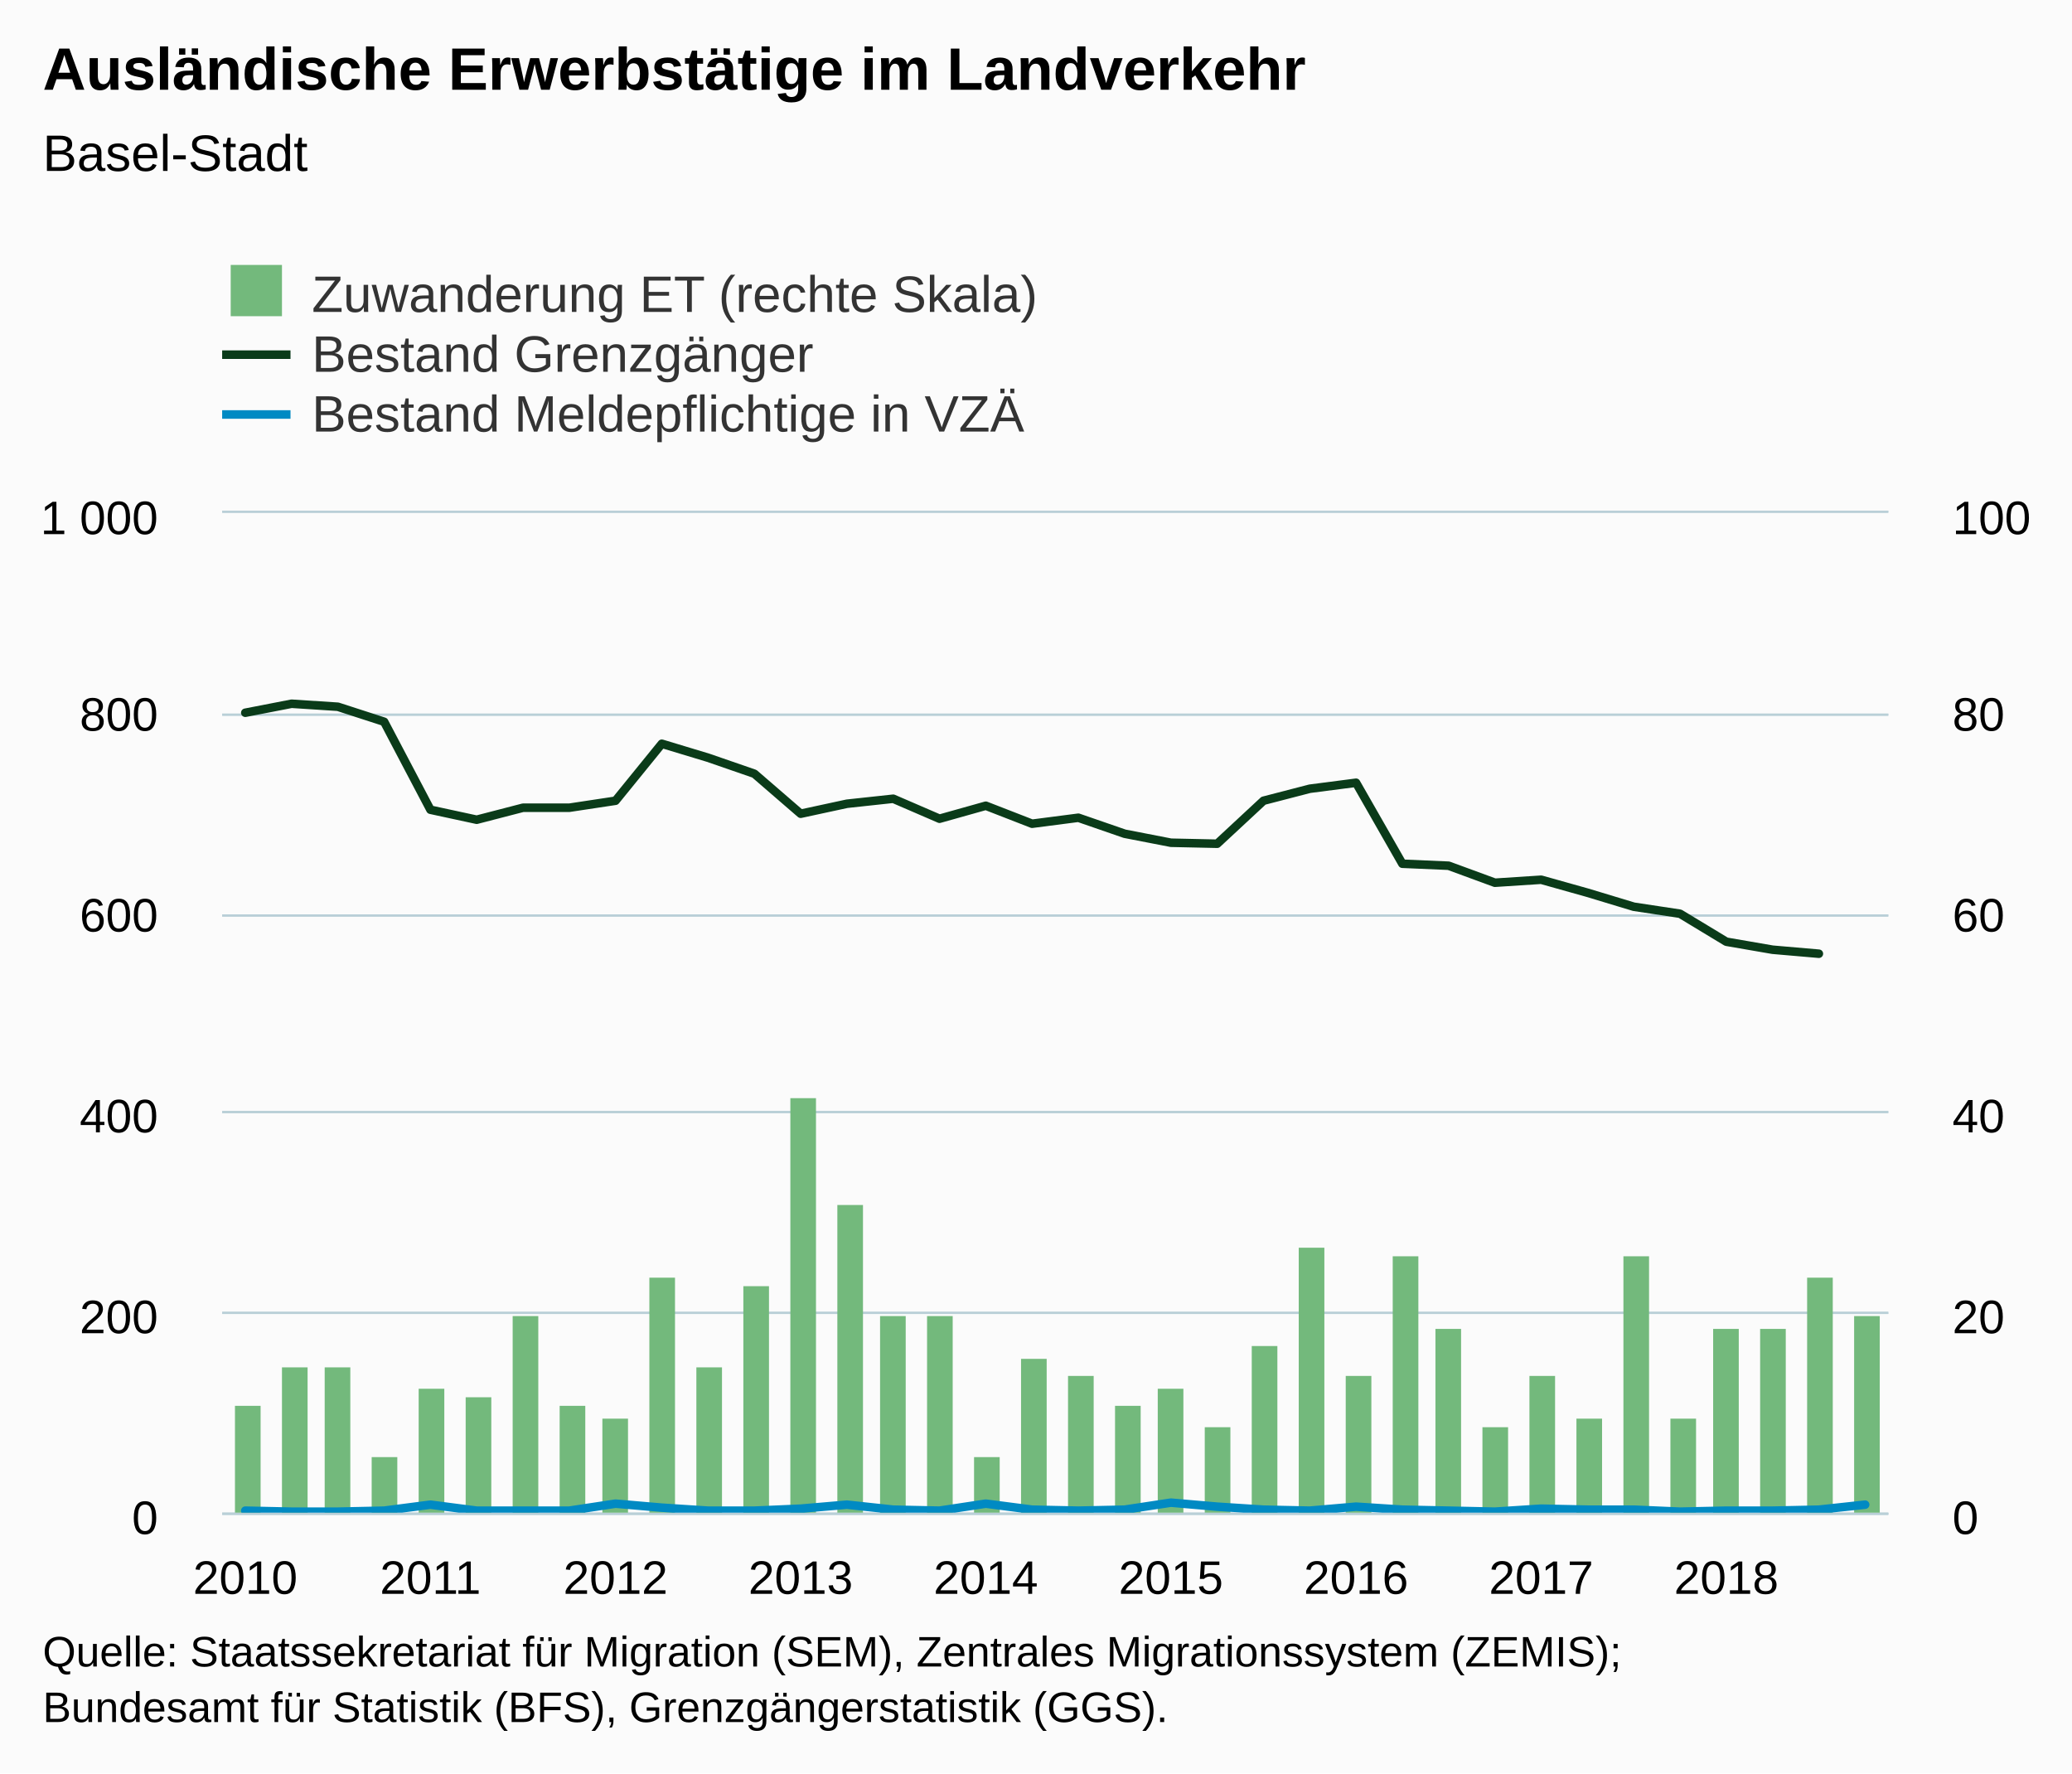
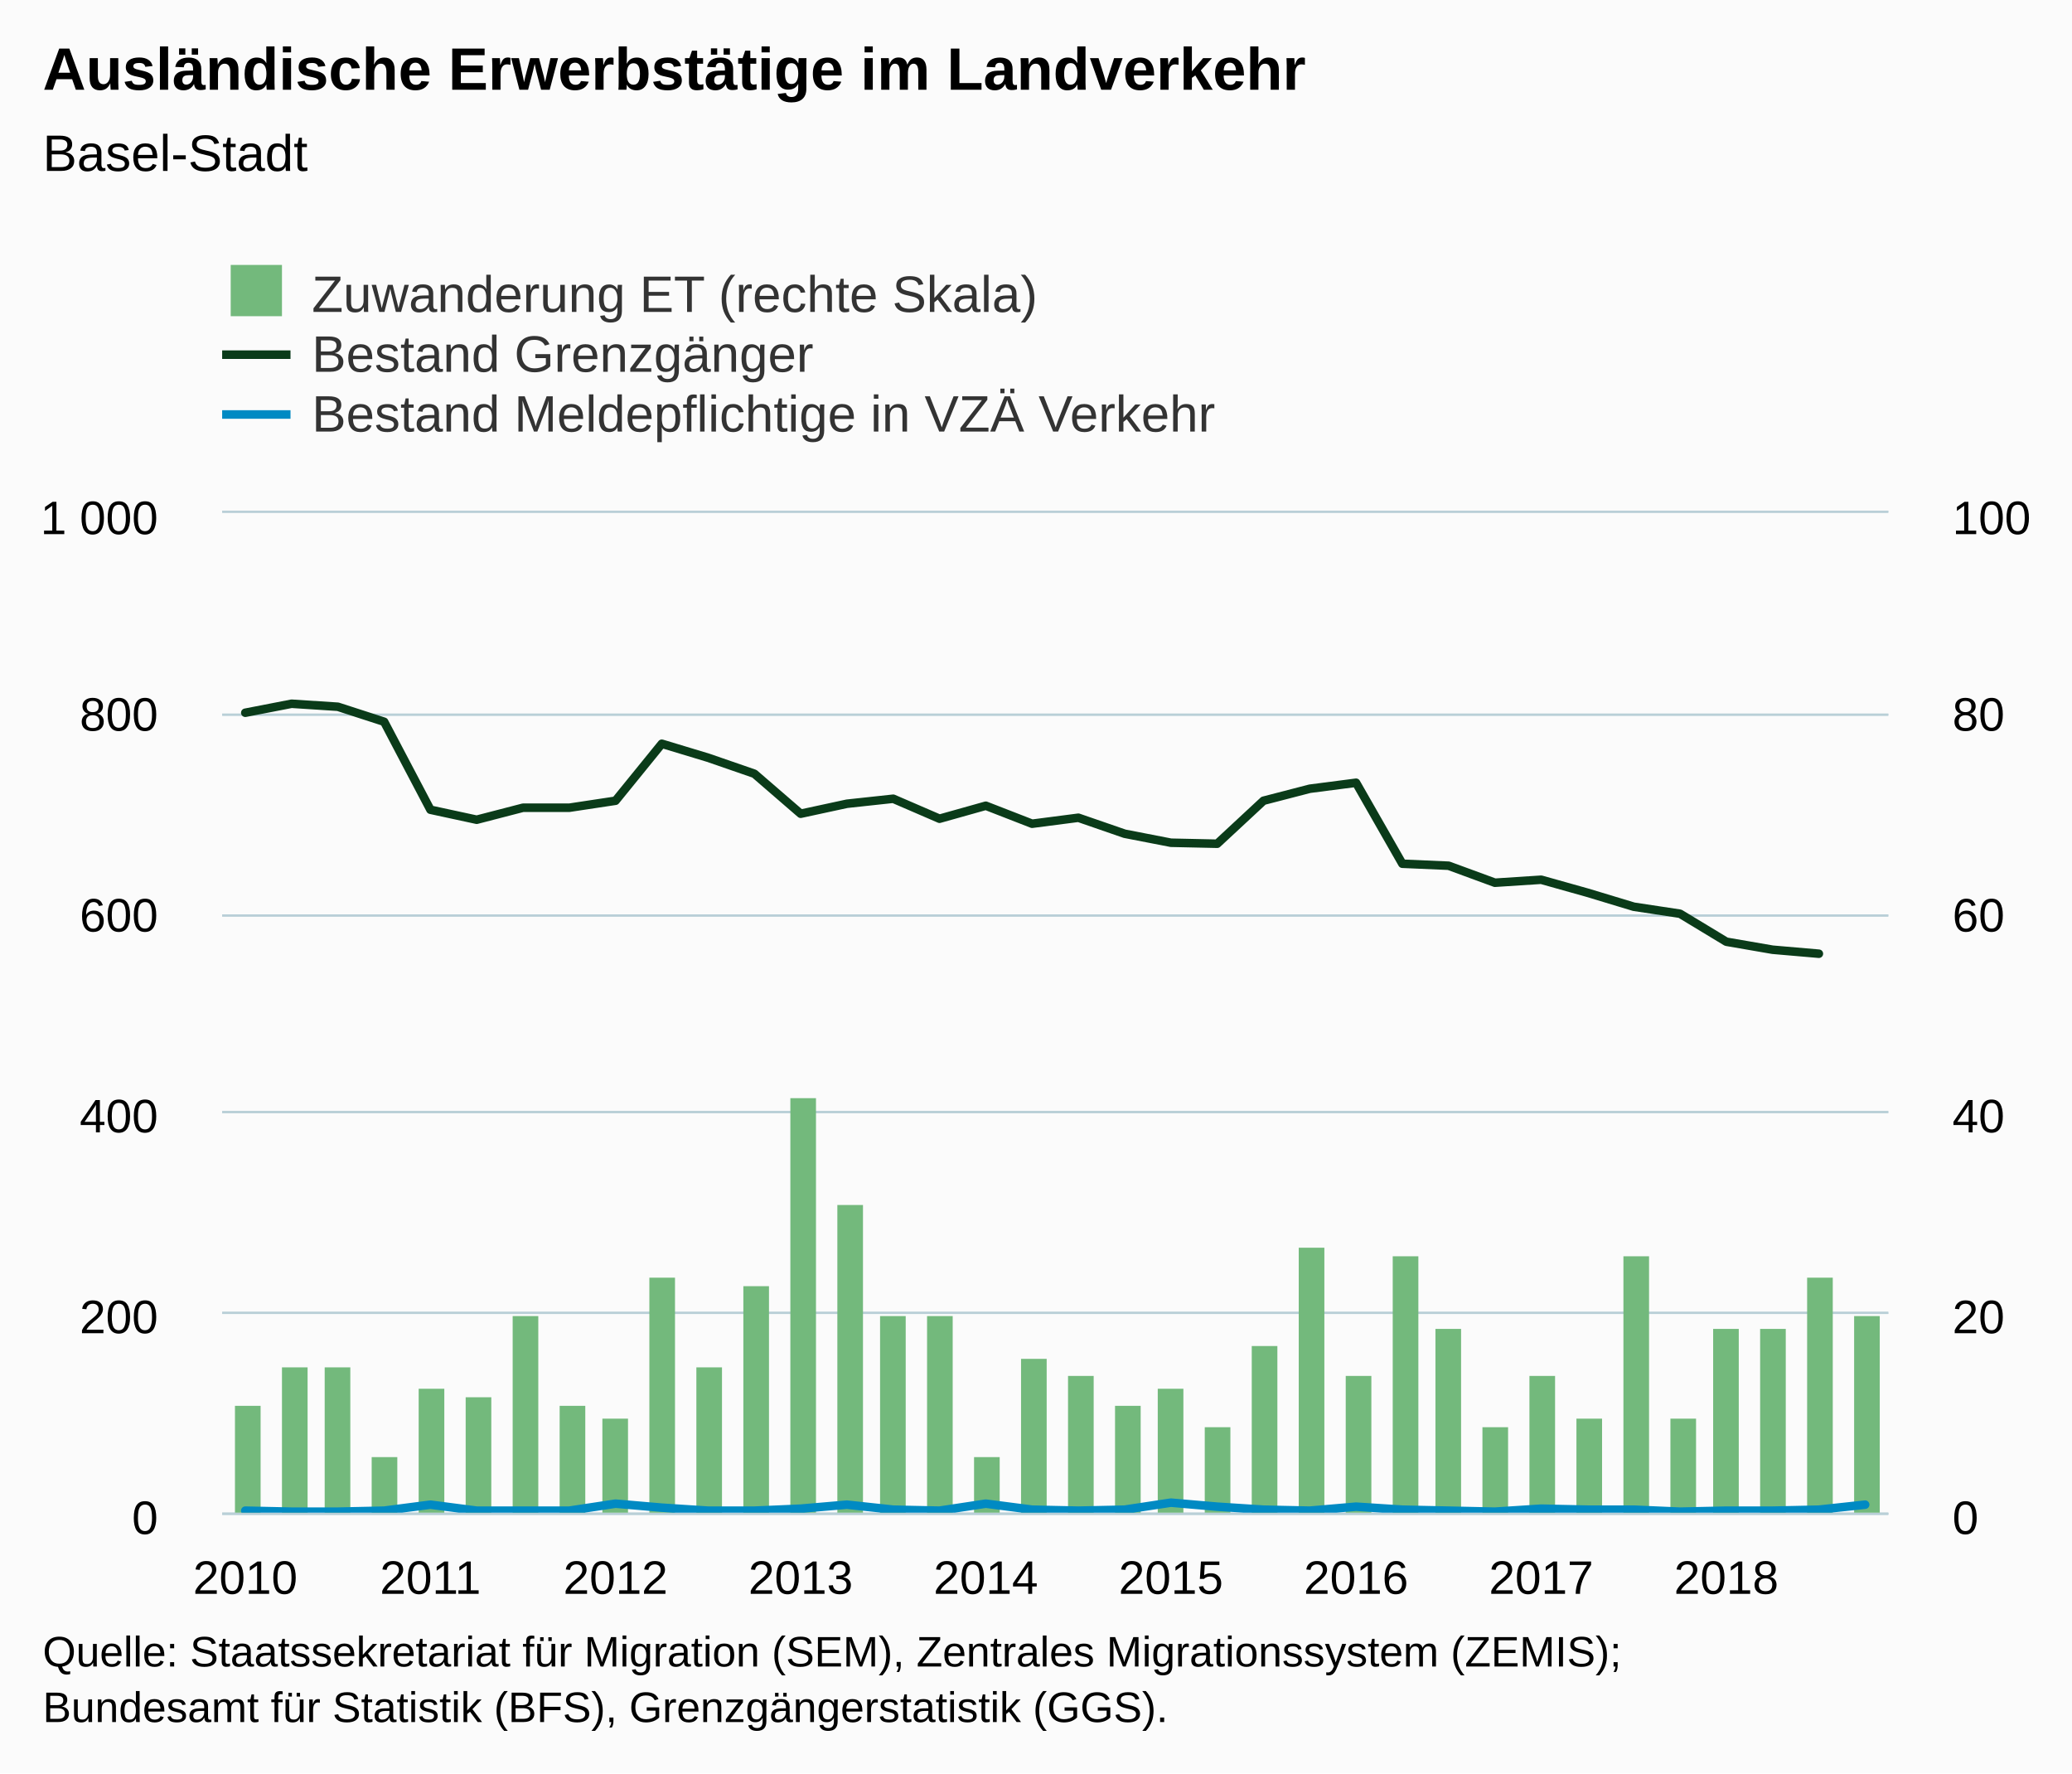
<svg xmlns="http://www.w3.org/2000/svg" version="1.1" class="highcharts-root" style="font-family:Arial;font-size:12px;" viewBox="0 0 485 415">
  <defs>
-     <clipPath id="highcharts-jy4ru4b-8">
+     <clipPath id="highcharts-qq7vtma-8">
      <rect x="0" y="0" width="390" height="234" fill="none" />
    </clipPath>
-     <clipPath id="highcharts-jy4ru4b-9">
+     <clipPath id="highcharts-qq7vtma-9">
      <rect x="0" y="0" width="390" height="234" fill="none" />
    </clipPath>
-     <clipPath id="highcharts-jy4ru4b-10">
+     <clipPath id="highcharts-qq7vtma-10">
      <rect x="0" y="0" width="390" height="234" fill="none" />
    </clipPath>
  </defs>
  <rect fill="#fbfbfb" class="highcharts-background" x="0" y="0" width="485" height="415" rx="0" ry="0" />
  <rect fill="none" class="highcharts-plot-background" x="52" y="120" width="390" height="234" />
  <g class="highcharts-pane-group" data-z-index="0" />
  <g class="highcharts-grid highcharts-xaxis-grid " data-z-index="1">
    <path fill="none" data-z-index="1" class="highcharts-grid-line" d="M 56.5 120 L 56.5 354" opacity="1" />
    <path fill="none" data-z-index="1" class="highcharts-grid-line" d="M 100.5 120 L 100.5 354" opacity="1" />
    <path fill="none" data-z-index="1" class="highcharts-grid-line" d="M 143.5 120 L 143.5 354" opacity="1" />
    <path fill="none" data-z-index="1" class="highcharts-grid-line" d="M 186.5 120 L 186.5 354" opacity="1" />
    <path fill="none" data-z-index="1" class="highcharts-grid-line" d="M 230.5 120 L 230.5 354" opacity="1" />
    <path fill="none" data-z-index="1" class="highcharts-grid-line" d="M 273.5 120 L 273.5 354" opacity="1" />
    <path fill="none" data-z-index="1" class="highcharts-grid-line" d="M 316.5 120 L 316.5 354" opacity="1" />
    <path fill="none" data-z-index="1" class="highcharts-grid-line" d="M 360.5 120 L 360.5 354" opacity="1" />
    <path fill="none" data-z-index="1" class="highcharts-grid-line" d="M 403.5 120 L 403.5 354" opacity="1" />
  </g>
  <g class="highcharts-grid highcharts-yaxis-grid " data-z-index="1">
    <path fill="none" stroke="#B9CFD7" stroke-width="0.5" data-z-index="1" class="highcharts-grid-line" d="M 52 354.25 L 442 354.25" opacity="1" />
    <path fill="none" stroke="#B9CFD7" stroke-width="0.5" data-z-index="1" class="highcharts-grid-line" d="M 52 307.25 L 442 307.25" opacity="1" />
    <path fill="none" stroke="#B9CFD7" stroke-width="0.5" data-z-index="1" class="highcharts-grid-line" d="M 52 260.25 L 442 260.25" opacity="1" />
    <path fill="none" stroke="#B9CFD7" stroke-width="0.5" data-z-index="1" class="highcharts-grid-line" d="M 52 214.25 L 442 214.25" opacity="1" />
    <path fill="none" stroke="#B9CFD7" stroke-width="0.5" data-z-index="1" class="highcharts-grid-line" d="M 52 167.25 L 442 167.25" opacity="1" />
    <path fill="none" stroke="#B9CFD7" stroke-width="0.5" data-z-index="1" class="highcharts-grid-line" d="M 52 119.75 L 442 119.75" opacity="1" />
  </g>
  <g class="highcharts-grid highcharts-yaxis-grid " data-z-index="1">
    <path fill="none" stroke="#B9CFD7" stroke-width="0.5" data-z-index="1" class="highcharts-grid-line" d="M 52 354.25 L 442 354.25" opacity="1" />
    <path fill="none" stroke="#B9CFD7" stroke-width="0.5" data-z-index="1" class="highcharts-grid-line" d="M 52 307.25 L 442 307.25" opacity="1" />
    <path fill="none" stroke="#B9CFD7" stroke-width="0.5" data-z-index="1" class="highcharts-grid-line" d="M 52 260.25 L 442 260.25" opacity="1" />
    <path fill="none" stroke="#B9CFD7" stroke-width="0.5" data-z-index="1" class="highcharts-grid-line" d="M 52 214.25 L 442 214.25" opacity="1" />
    <path fill="none" stroke="#B9CFD7" stroke-width="0.5" data-z-index="1" class="highcharts-grid-line" d="M 52 167.25 L 442 167.25" opacity="1" />
    <path fill="none" stroke="#B9CFD7" stroke-width="0.5" data-z-index="1" class="highcharts-grid-line" d="M 52 119.75 L 442 119.75" opacity="1" />
  </g>
  <rect fill="none" class="highcharts-plot-border" data-z-index="1" x="52" y="120" width="390" height="234" />
  <g class="highcharts-axis highcharts-xaxis " data-z-index="2">
    <path fill="none" class="highcharts-axis-line" stroke="#B9CFD7" stroke-width="0.5" data-z-index="7" d="M 52 354.25 L 442 354.25" />
  </g>
  <g class="highcharts-axis highcharts-yaxis " data-z-index="2">
    <path fill="none" class="highcharts-axis-line" data-z-index="7" d="M 52 120 L 52 354" />
  </g>
  <g class="highcharts-axis highcharts-yaxis " data-z-index="2">
    <path fill="none" class="highcharts-axis-line" data-z-index="7" d="M 442 120 L 442 354" />
  </g>
  <g class="highcharts-series-group" data-z-index="3">
-     <g data-z-index="0.1" class="highcharts-series highcharts-series-0 highcharts-column-series " transform="translate(52,120) scale(1 1)" clip-path="url(#highcharts-jy4ru4b-9)">
+     <g data-z-index="0.1" class="highcharts-series highcharts-series-0 highcharts-column-series " transform="translate(52,120) scale(1 1)" clip-path="url(#highcharts-qq7vtma-9)">
      <rect x="3" y="209" width="6" height="26" fill="#73b97c" class="highcharts-point" />
      <rect x="14" y="200" width="6" height="35" fill="#73b97c" class="highcharts-point" />
      <rect x="24" y="200" width="6" height="35" fill="#73b97c" class="highcharts-point" />
      <rect x="35" y="221" width="6" height="14" fill="#73b97c" class="highcharts-point" />
      <rect x="46" y="205" width="6" height="30" fill="#73b97c" class="highcharts-point" />
      <rect x="57" y="207" width="6" height="28" fill="#73b97c" class="highcharts-point" />
      <rect x="68" y="188" width="6" height="47" fill="#73b97c" class="highcharts-point" />
      <rect x="79" y="209" width="6" height="26" fill="#73b97c" class="highcharts-point" />
      <rect x="89" y="212" width="6" height="23" fill="#73b97c" class="highcharts-point" />
      <rect x="100" y="179" width="6" height="56" fill="#73b97c" class="highcharts-point" />
      <rect x="111" y="200" width="6" height="35" fill="#73b97c" class="highcharts-point" />
      <rect x="122" y="181" width="6" height="54" fill="#73b97c" class="highcharts-point" />
      <rect x="133" y="137" width="6" height="98" fill="#73b97c" class="highcharts-point" />
      <rect x="144" y="162" width="6" height="73" fill="#73b97c" class="highcharts-point" />
      <rect x="154" y="188" width="6" height="47" fill="#73b97c" class="highcharts-point" />
      <rect x="165" y="188" width="6" height="47" fill="#73b97c" class="highcharts-point" />
      <rect x="176" y="221" width="6" height="14" fill="#73b97c" class="highcharts-point" />
      <rect x="187" y="198" width="6" height="37" fill="#73b97c" class="highcharts-point" />
      <rect x="198" y="202" width="6" height="33" fill="#73b97c" class="highcharts-point" />
      <rect x="209" y="209" width="6" height="26" fill="#73b97c" class="highcharts-point" />
      <rect x="219" y="205" width="6" height="30" fill="#73b97c" class="highcharts-point" />
      <rect x="230" y="214" width="6" height="21" fill="#73b97c" class="highcharts-point" />
      <rect x="241" y="195" width="6" height="40" fill="#73b97c" class="highcharts-point" />
      <rect x="252" y="172" width="6" height="63" fill="#73b97c" class="highcharts-point" />
      <rect x="263" y="202" width="6" height="33" fill="#73b97c" class="highcharts-point" />
      <rect x="274" y="174" width="6" height="61" fill="#73b97c" class="highcharts-point" />
      <rect x="284" y="191" width="6" height="44" fill="#73b97c" class="highcharts-point" />
      <rect x="295" y="214" width="6" height="21" fill="#73b97c" class="highcharts-point" />
      <rect x="306" y="202" width="6" height="33" fill="#73b97c" class="highcharts-point" />
      <rect x="317" y="212" width="6" height="23" fill="#73b97c" class="highcharts-point" />
      <rect x="328" y="174" width="6" height="61" fill="#73b97c" class="highcharts-point" />
      <rect x="339" y="212" width="6" height="23" fill="#73b97c" class="highcharts-point" />
      <rect x="349" y="191" width="6" height="44" fill="#73b97c" class="highcharts-point" />
      <rect x="360" y="191" width="6" height="44" fill="#73b97c" class="highcharts-point" />
      <rect x="371" y="179" width="6" height="56" fill="#73b97c" class="highcharts-point" />
      <rect x="382" y="188" width="6" height="47" fill="#73b97c" class="highcharts-point" />
    </g>
    <g data-z-index="0.1" class="highcharts-markers highcharts-series-0 highcharts-column-series " transform="translate(52,120) scale(1 1)" clip-path="none" />
-     <g data-z-index="0.1" class="highcharts-series highcharts-series-1 highcharts-line-series " transform="translate(52,120) scale(1 1)" clip-path="url(#highcharts-jy4ru4b-10)">
+     <g data-z-index="0.1" class="highcharts-series highcharts-series-1 highcharts-line-series " transform="translate(52,120) scale(1 1)" clip-path="url(#highcharts-qq7vtma-10)">
      <path fill="none" d="M 5.417 46.8 L 16.25 44.694 L 27.083 45.396 L 37.917 48.906 L 48.75 69.498 L 59.583 71.838 L 70.417 69.03 L 81.25 69.03 L 92.083 67.392 L 102.917 54.054 L 113.75 57.33 L 124.583 61.074 L 135.417 70.434 L 146.25 68.094 L 157.083 66.924 L 167.917 71.604 L 178.75 68.562 L 189.583 72.774 L 200.417 71.37 L 211.25 75.114 L 222.083 77.22 L 232.917 77.454 L 243.75 67.392 L 254.583 64.584 L 265.417 63.18 L 276.25 82.134 L 287.083 82.602 L 297.917 86.58 L 308.75 85.878 L 319.583 88.92 L 330.417 92.196 L 341.25 93.834 L 352.083 100.386 L 362.917 102.258 L 373.75 103.194" class="highcharts-graph" data-z-index="1" stroke="#0A3B19" stroke-width="2" stroke-linejoin="round" stroke-linecap="round" />
    </g>
    <g data-z-index="0.1" class="highcharts-markers highcharts-series-1 highcharts-line-series " transform="translate(52,120) scale(1 1)" clip-path="none" />
-     <g data-z-index="0.1" class="highcharts-series highcharts-series-2 highcharts-line-series " transform="translate(52,120) scale(1 1)" clip-path="url(#highcharts-jy4ru4b-10)">
+     <g data-z-index="0.1" class="highcharts-series highcharts-series-2 highcharts-line-series " transform="translate(52,120) scale(1 1)" clip-path="url(#highcharts-qq7vtma-10)">
      <path fill="none" d="M 5.417 233.532 L 16.25 233.766 L 27.083 233.766 L 37.917 233.532 L 48.75 232.128 L 59.583 233.532 L 70.417 233.532 L 81.25 233.532 L 92.083 231.894 L 102.917 232.83 L 113.75 233.532 L 124.583 233.532 L 135.417 233.064 L 146.25 232.128 L 157.083 233.298 L 167.917 233.532 L 178.75 231.894 L 189.583 233.298 L 200.417 233.532 L 211.25 233.298 L 222.083 231.66 L 232.917 232.596 L 243.75 233.298 L 254.583 233.532 L 265.417 232.596 L 276.25 233.298 L 287.083 233.532 L 297.917 233.766 L 308.75 233.064 L 319.583 233.298 L 330.417 233.298 L 341.25 233.766 L 352.083 233.532 L 362.917 233.532 L 373.75 233.298 L 384.583 232.128" class="highcharts-graph" data-z-index="1" stroke="#008AC3" stroke-width="2" stroke-linejoin="round" stroke-linecap="round" />
    </g>
    <g data-z-index="0.1" class="highcharts-markers highcharts-series-2 highcharts-line-series " transform="translate(52,120) scale(1 1)" clip-path="none" />
  </g>
  <text x="10" text-anchor="start" class="highcharts-title" data-z-index="4" style="color:#000000;font-size:14px;font-weight:bold;fill:#000000;" y="21">
    <tspan>Ausländische Erwerbstätige im Landverkehr</tspan>
  </text>
  <text x="10" text-anchor="start" class="highcharts-subtitle" data-z-index="4" style="color:#000000;font-size:12px;font-weight:normal;font-family:Arial;fill:#000000;" y="40">
    <tspan>Basel-Stadt</tspan>
  </text>
  <g class="highcharts-legend" data-z-index="7" transform="translate(44,55)">
-     <rect fill="none" class="highcharts-legend-box" rx="0" ry="0" x="0" y="0" width="206" height="53" visibility="visible" />
+     <rect fill="none" class="highcharts-legend-box" rx="0" ry="0" x="0" y="0" width="248" height="53" visibility="visible" />
    <g data-z-index="1">
      <g>
        <g class="highcharts-legend-item highcharts-column-series highcharts-color-undefined highcharts-series-0" data-z-index="1" transform="translate(8,3)">
          <text x="21" style="color:#333333;font-size:12px;font-weight:normal;cursor:pointer;fill:#333333;" text-anchor="start" data-z-index="2" y="15">
            <tspan>Zuwanderung ET (rechte Skala)</tspan>
          </text>
          <rect x="2" y="4" width="12" height="12" fill="#73b97c" class="highcharts-point" data-z-index="3" />
        </g>
        <g class="highcharts-legend-item highcharts-line-series highcharts-color-undefined highcharts-series-1" data-z-index="1" transform="translate(8,17)">
          <path fill="none" d="M 0 11 L 16 11" class="highcharts-graph" stroke="#0A3B19" stroke-width="2" />
          <text x="21" y="15" style="color:#333333;font-size:12px;font-weight:normal;cursor:pointer;fill:#333333;" text-anchor="start" data-z-index="2">
            <tspan>Bestand Grenzgänger</tspan>
          </text>
        </g>
        <g class="highcharts-legend-item highcharts-line-series highcharts-color-undefined highcharts-series-2" data-z-index="1" transform="translate(8,31)">
          <path fill="none" d="M 0 11 L 16 11" class="highcharts-graph" stroke="#008AC3" stroke-width="2" />
          <text x="21" y="15" style="color:#333333;font-size:12px;font-weight:normal;cursor:pointer;fill:#333333;" text-anchor="start" data-z-index="2">
-             <tspan>Bestand Meldepflichtige in VZÄ</tspan>
+             <tspan>Bestand Meldepflichtige in VZÄ Verkehr</tspan>
          </text>
        </g>
      </g>
    </g>
  </g>
  <g class="highcharts-axis-labels highcharts-xaxis-labels " data-z-index="7">
    <text x="57.417" style="color:#000000;cursor:default;font-size:11px;fill:#000000;" text-anchor="middle" transform="translate(0,0)" y="373" opacity="1">2010</text>
    <text x="100.75" style="color:#000000;cursor:default;font-size:11px;fill:#000000;" text-anchor="middle" transform="translate(0,0)" y="373" opacity="1">2011</text>
    <text x="144.083" style="color:#000000;cursor:default;font-size:11px;fill:#000000;" text-anchor="middle" transform="translate(0,0)" y="373" opacity="1">2012</text>
    <text x="187.417" style="color:#000000;cursor:default;font-size:11px;fill:#000000;" text-anchor="middle" transform="translate(0,0)" y="373" opacity="1">2013</text>
    <text x="230.75" style="color:#000000;cursor:default;font-size:11px;fill:#000000;" text-anchor="middle" transform="translate(0,0)" y="373" opacity="1">2014</text>
    <text x="274.083" style="color:#000000;cursor:default;font-size:11px;fill:#000000;" text-anchor="middle" transform="translate(0,0)" y="373" opacity="1">2015</text>
    <text x="317.417" style="color:#000000;cursor:default;font-size:11px;fill:#000000;" text-anchor="middle" transform="translate(0,0)" y="373" opacity="1">2016</text>
    <text x="360.75" style="color:#000000;cursor:default;font-size:11px;fill:#000000;" text-anchor="middle" transform="translate(0,0)" y="373" opacity="1">2017</text>
    <text x="404.083" style="color:#000000;cursor:default;font-size:11px;fill:#000000;" text-anchor="middle" transform="translate(0,0)" y="373" opacity="1">2018</text>
  </g>
  <g class="highcharts-axis-labels highcharts-yaxis-labels " data-z-index="7">
    <text x="37" style="color:#000000;cursor:default;font-size:11px;fill:#000000;" text-anchor="end" transform="translate(0,0)" y="359" opacity="1">0</text>
    <text x="37" style="color:#000000;cursor:default;font-size:11px;fill:#000000;" text-anchor="end" transform="translate(0,0)" y="312" opacity="1">200</text>
    <text x="37" style="color:#000000;cursor:default;font-size:11px;fill:#000000;" text-anchor="end" transform="translate(0,0)" y="265" opacity="1">400</text>
    <text x="37" style="color:#000000;cursor:default;font-size:11px;fill:#000000;" text-anchor="end" transform="translate(0,0)" y="218" opacity="1">600</text>
    <text x="37" style="color:#000000;cursor:default;font-size:11px;fill:#000000;" text-anchor="end" transform="translate(0,0)" y="171" opacity="1">800</text>
    <text x="37" style="color:#000000;cursor:default;font-size:11px;fill:#000000;" text-anchor="end" transform="translate(0,0)" y="125" opacity="1">
      <tspan>1 000</tspan>
    </text>
  </g>
  <g class="highcharts-axis-labels highcharts-yaxis-labels " data-z-index="7">
    <text x="457" style="color:#000000;cursor:default;font-size:11px;fill:#000000;" text-anchor="start" transform="translate(0,0)" y="359" opacity="1">0</text>
    <text x="457" style="color:#000000;cursor:default;font-size:11px;fill:#000000;" text-anchor="start" transform="translate(0,0)" y="312" opacity="1">20</text>
    <text x="457" style="color:#000000;cursor:default;font-size:11px;fill:#000000;" text-anchor="start" transform="translate(0,0)" y="265" opacity="1">40</text>
    <text x="457" style="color:#000000;cursor:default;font-size:11px;fill:#000000;" text-anchor="start" transform="translate(0,0)" y="218" opacity="1">60</text>
    <text x="457" style="color:#000000;cursor:default;font-size:11px;fill:#000000;" text-anchor="start" transform="translate(0,0)" y="171" opacity="1">80</text>
    <text x="457" style="color:#000000;cursor:default;font-size:11px;fill:#000000;" text-anchor="start" transform="translate(0,0)" y="125" opacity="1">100</text>
  </g>
  <text x="10" class="highcharts-credits" text-anchor="start" data-z-index="8" style="cursor:default;color:#000000;font-size:10px;fill:#000000;" y="390">
    <tspan>Quelle: Staatssekretariat für Migration (SEM), Zentrales Migrationssystem (ZEMIS);</tspan>
    <tspan x="10" dy="13">Bundesamt für Statistik (BFS), Grenzgängerstatistik (GGS).</tspan>
  </text>
</svg>
